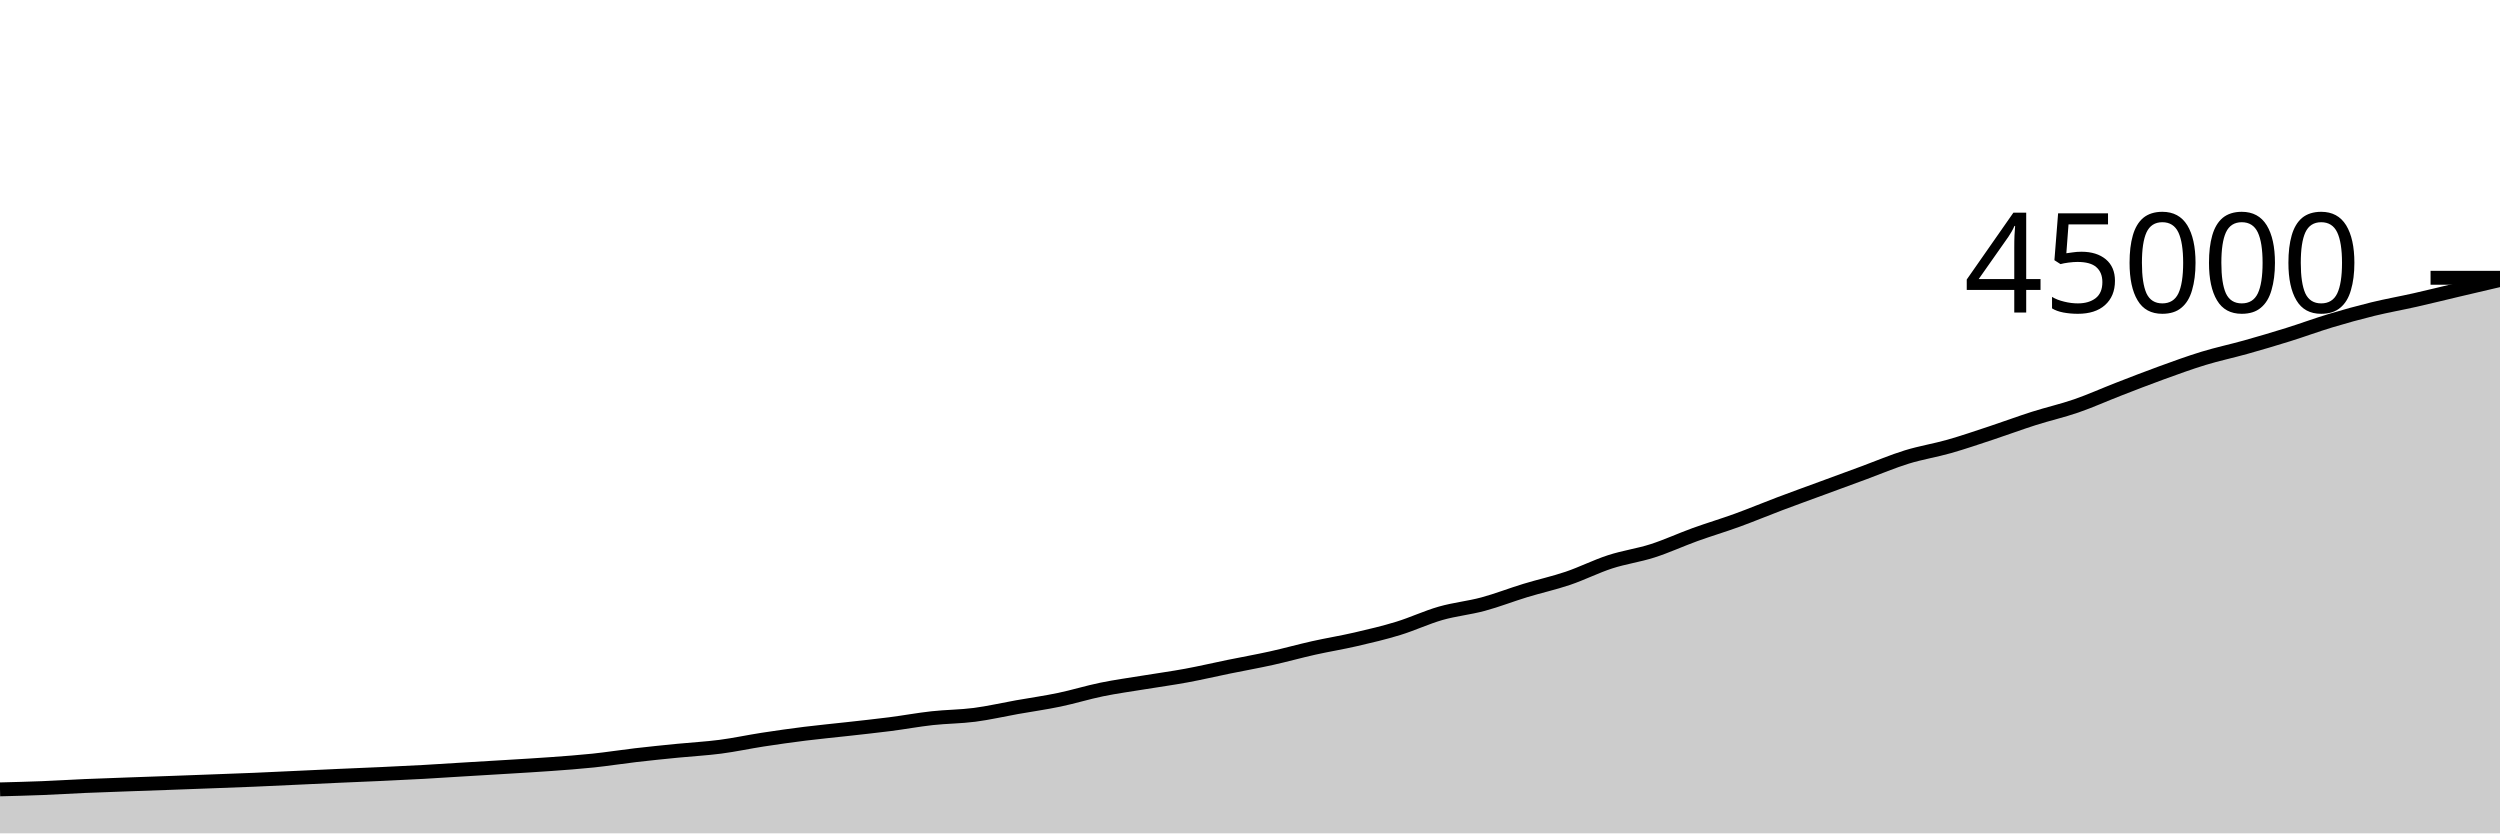
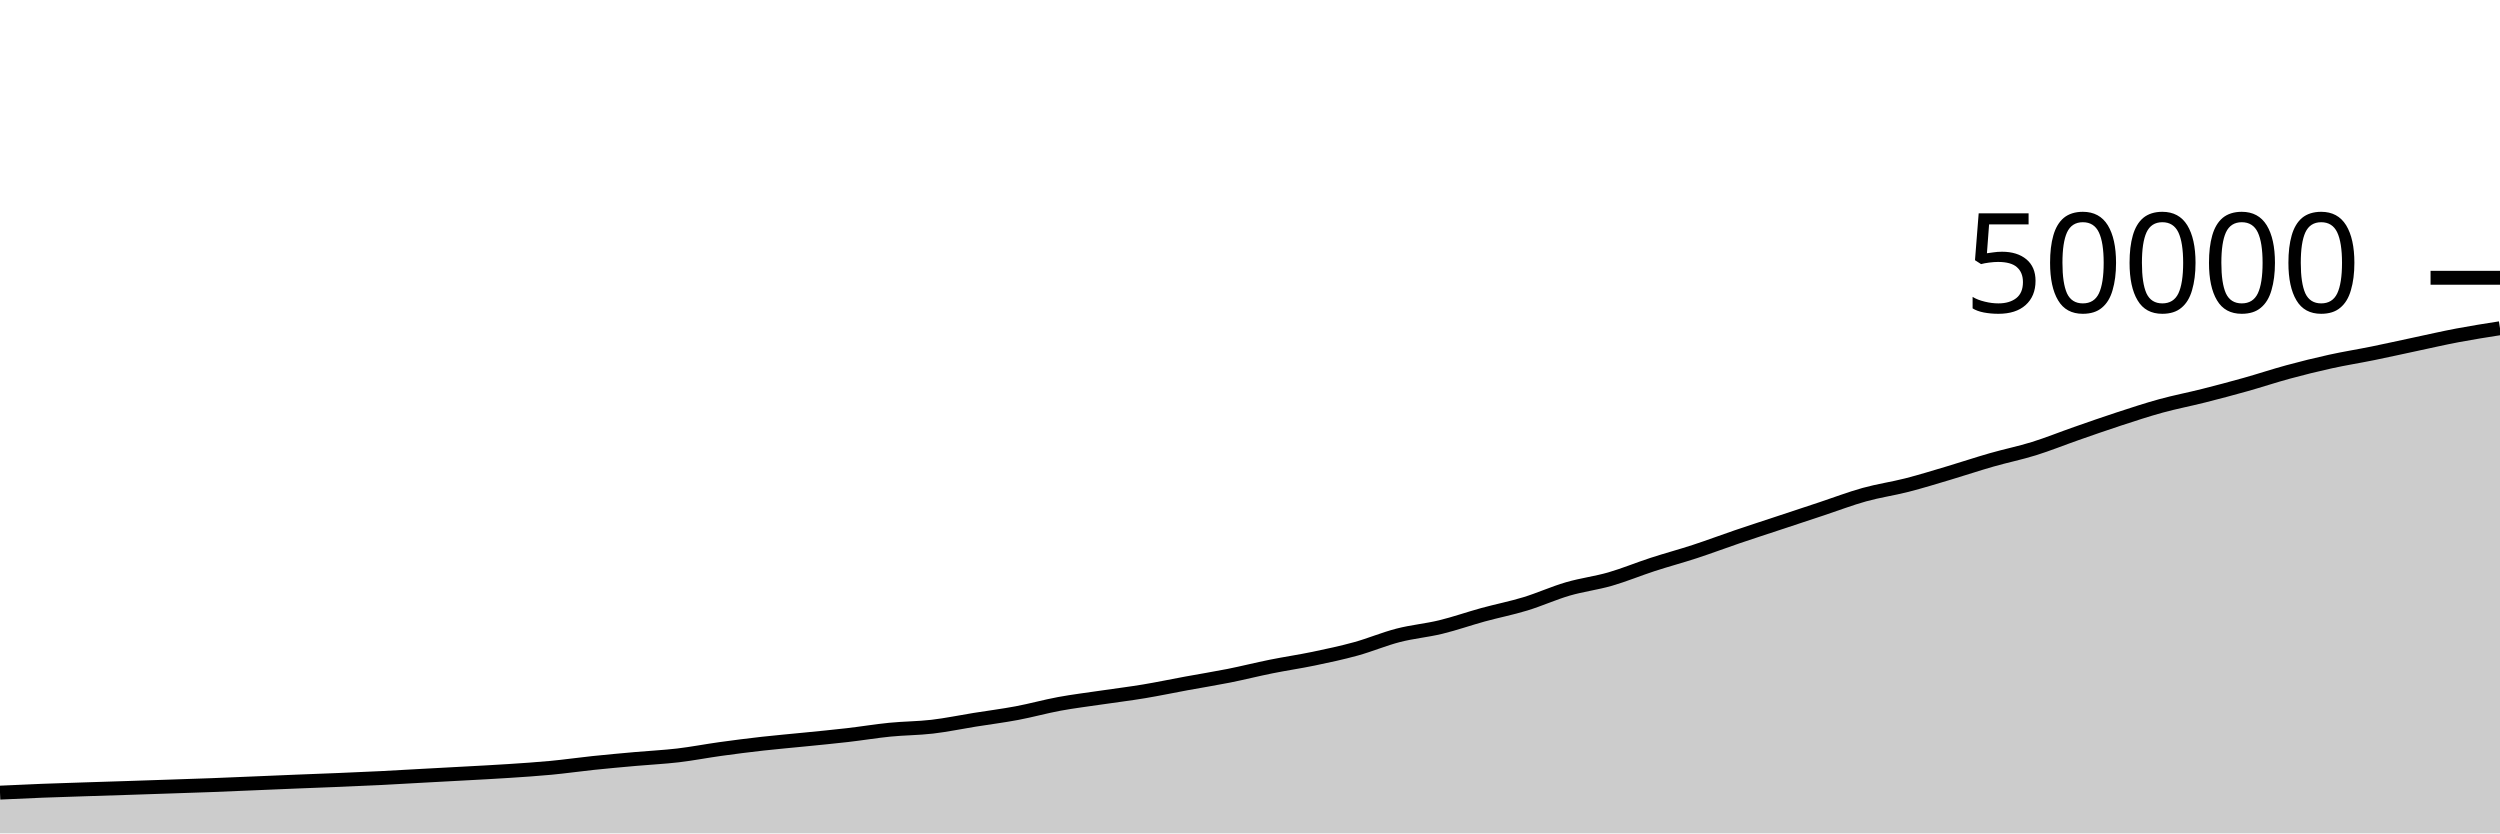
<svg xmlns="http://www.w3.org/2000/svg" viewBox="0 0 180 60">
  <g transform="translate(0,20)">
-     <path class="area" fill="rgba(0, 0, 0, 0.2)" d="M0,36.835C1.017,36.809,2.034,36.783,3.051,36.743C4.068,36.703,5.085,36.637,6.102,36.593C7.119,36.549,8.136,36.516,9.153,36.479C10.169,36.442,11.186,36.408,12.203,36.371C13.22,36.334,14.237,36.296,15.254,36.258C16.271,36.22,17.288,36.185,18.305,36.142C19.322,36.1,20.339,36.049,21.356,36.002C22.373,35.955,23.39,35.905,24.407,35.86C25.424,35.814,26.441,35.775,27.458,35.728C28.475,35.681,29.492,35.633,30.508,35.577C31.525,35.521,32.542,35.452,33.559,35.39C34.576,35.329,35.593,35.27,36.61,35.207C37.627,35.144,38.644,35.088,39.661,35.013C40.678,34.939,41.695,34.867,42.712,34.76C43.729,34.653,44.746,34.49,45.763,34.372C46.78,34.253,47.797,34.152,48.814,34.051C49.831,33.95,50.847,33.898,51.864,33.765C52.881,33.633,53.898,33.411,54.915,33.254C55.932,33.098,56.949,32.954,57.966,32.827C58.983,32.7,60,32.606,61.017,32.492C62.034,32.377,63.051,32.272,64.068,32.141C65.085,32.011,66.102,31.821,67.119,31.709C68.136,31.597,69.153,31.6,70.169,31.468C71.186,31.336,72.203,31.098,73.22,30.917C74.237,30.736,75.254,30.595,76.271,30.382C77.288,30.17,78.305,29.852,79.322,29.644C80.339,29.435,81.356,29.3,82.373,29.132C83.39,28.965,84.407,28.828,85.424,28.64C86.441,28.452,87.458,28.213,88.475,28.005C89.492,27.797,90.508,27.618,91.525,27.393C92.542,27.168,93.559,26.882,94.576,26.654C95.593,26.427,96.61,26.264,97.627,26.028C98.644,25.793,99.661,25.554,100.678,25.242C101.695,24.93,102.712,24.448,103.729,24.157C104.746,23.867,105.763,23.772,106.78,23.498C107.797,23.224,108.814,22.823,109.831,22.514C110.847,22.204,111.864,21.984,112.881,21.64C113.898,21.296,114.915,20.779,115.932,20.449C116.949,20.119,117.966,19.985,118.983,19.659C120,19.333,121.017,18.861,122.034,18.493C123.051,18.126,124.068,17.824,125.085,17.454C126.102,17.084,127.119,16.658,128.136,16.274C129.153,15.89,130.169,15.525,131.186,15.15C132.203,14.776,133.22,14.402,134.237,14.028C135.254,13.653,136.271,13.218,137.288,12.904C138.305,12.59,139.322,12.433,140.339,12.143C141.356,11.854,142.373,11.503,143.39,11.167C144.407,10.831,145.424,10.45,146.441,10.126C147.458,9.802,148.475,9.575,149.492,9.224C150.508,8.873,151.525,8.413,152.542,8.019C153.559,7.624,154.576,7.227,155.593,6.858C156.61,6.489,157.627,6.115,158.644,5.804C159.661,5.494,160.678,5.28,161.695,4.995C162.712,4.709,163.729,4.41,164.746,4.092C165.763,3.775,166.78,3.396,167.797,3.09C168.814,2.783,169.831,2.503,170.847,2.254C171.864,2.006,172.881,1.829,173.898,1.599C174.915,1.369,175.932,1.115,176.949,0.875C177.966,0.635,178.983,0.397,180,0.16L180,40C178.983,40,177.966,40,176.949,40C175.932,40,174.915,40,173.898,40C172.881,40,171.864,40,170.847,40C169.831,40,168.814,40,167.797,40C166.78,40,165.763,40,164.746,40C163.729,40,162.712,40,161.695,40C160.678,40,159.661,40,158.644,40C157.627,40,156.61,40,155.593,40C154.576,40,153.559,40,152.542,40C151.525,40,150.508,40,149.492,40C148.475,40,147.458,40,146.441,40C145.424,40,144.407,40,143.39,40C142.373,40,141.356,40,140.339,40C139.322,40,138.305,40,137.288,40C136.271,40,135.254,40,134.237,40C133.22,40,132.203,40,131.186,40C130.169,40,129.153,40,128.136,40C127.119,40,126.102,40,125.085,40C124.068,40,123.051,40,122.034,40C121.017,40,120,40,118.983,40C117.966,40,116.949,40,115.932,40C114.915,40,113.898,40,112.881,40C111.864,40,110.847,40,109.831,40C108.814,40,107.797,40,106.78,40C105.763,40,104.746,40,103.729,40C102.712,40,101.695,40,100.678,40C99.661,40,98.644,40,97.627,40C96.61,40,95.593,40,94.576,40C93.559,40,92.542,40,91.525,40C90.508,40,89.492,40,88.475,40C87.458,40,86.441,40,85.424,40C84.407,40,83.39,40,82.373,40C81.356,40,80.339,40,79.322,40C78.305,40,77.288,40,76.271,40C75.254,40,74.237,40,73.22,40C72.203,40,71.186,40,70.169,40C69.153,40,68.136,40,67.119,40C66.102,40,65.085,40,64.068,40C63.051,40,62.034,40,61.017,40C60,40,58.983,40,57.966,40C56.949,40,55.932,40,54.915,40C53.898,40,52.881,40,51.864,40C50.847,40,49.831,40,48.814,40C47.797,40,46.78,40,45.763,40C44.746,40,43.729,40,42.712,40C41.695,40,40.678,40,39.661,40C38.644,40,37.627,40,36.61,40C35.593,40,34.576,40,33.559,40C32.542,40,31.525,40,30.508,40C29.492,40,28.475,40,27.458,40C26.441,40,25.424,40,24.407,40C23.39,40,22.373,40,21.356,40C20.339,40,19.322,40,18.305,40C17.288,40,16.271,40,15.254,40C14.237,40,13.22,40,12.203,40C11.186,40,10.169,40,9.153,40C8.136,40,7.119,40,6.102,40C5.085,40,4.068,40,3.051,40C2.034,40,1.017,40,0,40Z" />
-     <path class="line" stroke="black" fill="none" d="M0,36.835C1.017,36.809,2.034,36.783,3.051,36.743C4.068,36.703,5.085,36.637,6.102,36.593C7.119,36.549,8.136,36.516,9.153,36.479C10.169,36.442,11.186,36.408,12.203,36.371C13.22,36.334,14.237,36.296,15.254,36.258C16.271,36.22,17.288,36.185,18.305,36.142C19.322,36.1,20.339,36.049,21.356,36.002C22.373,35.955,23.39,35.905,24.407,35.86C25.424,35.814,26.441,35.775,27.458,35.728C28.475,35.681,29.492,35.633,30.508,35.577C31.525,35.521,32.542,35.452,33.559,35.39C34.576,35.329,35.593,35.27,36.61,35.207C37.627,35.144,38.644,35.088,39.661,35.013C40.678,34.939,41.695,34.867,42.712,34.76C43.729,34.653,44.746,34.49,45.763,34.372C46.78,34.253,47.797,34.152,48.814,34.051C49.831,33.95,50.847,33.898,51.864,33.765C52.881,33.633,53.898,33.411,54.915,33.254C55.932,33.098,56.949,32.954,57.966,32.827C58.983,32.7,60,32.606,61.017,32.492C62.034,32.377,63.051,32.272,64.068,32.141C65.085,32.011,66.102,31.821,67.119,31.709C68.136,31.597,69.153,31.6,70.169,31.468C71.186,31.336,72.203,31.098,73.22,30.917C74.237,30.736,75.254,30.595,76.271,30.382C77.288,30.17,78.305,29.852,79.322,29.644C80.339,29.435,81.356,29.3,82.373,29.132C83.39,28.965,84.407,28.828,85.424,28.64C86.441,28.452,87.458,28.213,88.475,28.005C89.492,27.797,90.508,27.618,91.525,27.393C92.542,27.168,93.559,26.882,94.576,26.654C95.593,26.427,96.61,26.264,97.627,26.028C98.644,25.793,99.661,25.554,100.678,25.242C101.695,24.93,102.712,24.448,103.729,24.157C104.746,23.867,105.763,23.772,106.78,23.498C107.797,23.224,108.814,22.823,109.831,22.514C110.847,22.204,111.864,21.984,112.881,21.64C113.898,21.296,114.915,20.779,115.932,20.449C116.949,20.119,117.966,19.985,118.983,19.659C120,19.333,121.017,18.861,122.034,18.493C123.051,18.126,124.068,17.824,125.085,17.454C126.102,17.084,127.119,16.658,128.136,16.274C129.153,15.89,130.169,15.525,131.186,15.15C132.203,14.776,133.22,14.402,134.237,14.028C135.254,13.653,136.271,13.218,137.288,12.904C138.305,12.59,139.322,12.433,140.339,12.143C141.356,11.854,142.373,11.503,143.39,11.167C144.407,10.831,145.424,10.45,146.441,10.126C147.458,9.802,148.475,9.575,149.492,9.224C150.508,8.873,151.525,8.413,152.542,8.019C153.559,7.624,154.576,7.227,155.593,6.858C156.61,6.489,157.627,6.115,158.644,5.804C159.661,5.494,160.678,5.28,161.695,4.995C162.712,4.709,163.729,4.41,164.746,4.092C165.763,3.775,166.78,3.396,167.797,3.09C168.814,2.783,169.831,2.503,170.847,2.254C171.864,2.006,172.881,1.829,173.898,1.599C174.915,1.369,175.932,1.115,176.949,0.875C177.966,0.635,178.983,0.397,180,0.16" />
+     <path class="area" fill="rgba(0, 0, 0, 0.2)" d="M0,37.069C1.017,37.021,2.034,36.973,3.051,36.934C4.068,36.894,5.085,36.865,6.102,36.831C7.119,36.798,8.136,36.767,9.153,36.734C10.169,36.7,11.186,36.666,12.203,36.632C13.22,36.598,14.237,36.566,15.254,36.528C16.271,36.49,17.288,36.444,18.305,36.402C19.322,36.359,20.339,36.315,21.356,36.274C22.373,36.233,23.39,36.198,24.407,36.155C25.424,36.113,26.441,36.07,27.458,36.019C28.475,35.969,29.492,35.907,30.508,35.851C31.525,35.796,32.542,35.743,33.559,35.686C34.576,35.63,35.593,35.579,36.61,35.512C37.627,35.445,38.644,35.38,39.661,35.284C40.678,35.188,41.695,35.041,42.712,34.934C43.729,34.828,44.746,34.737,45.763,34.646C46.78,34.555,47.797,34.508,48.814,34.389C49.831,34.269,50.847,34.07,51.864,33.929C52.881,33.788,53.898,33.658,54.915,33.544C55.932,33.43,56.949,33.345,57.966,33.242C58.983,33.14,60,33.045,61.017,32.927C62.034,32.81,63.051,32.639,64.068,32.538C65.085,32.437,66.102,32.44,67.119,32.322C68.136,32.203,69.153,31.989,70.169,31.826C71.186,31.663,72.203,31.535,73.22,31.344C74.237,31.153,75.254,30.867,76.271,30.679C77.288,30.492,78.305,30.37,79.322,30.219C80.339,30.069,81.356,29.945,82.373,29.776C83.39,29.607,84.407,29.392,85.424,29.205C86.441,29.018,87.458,28.856,88.475,28.654C89.492,28.451,90.508,28.193,91.525,27.989C92.542,27.784,93.559,27.637,94.576,27.426C95.593,27.214,96.61,26.998,97.627,26.718C98.644,26.437,99.661,26.003,100.678,25.742C101.695,25.48,102.712,25.395,103.729,25.148C104.746,24.901,105.763,24.541,106.78,24.262C107.797,23.984,108.814,23.786,109.831,23.476C110.847,23.166,111.864,22.701,112.881,22.404C113.898,22.107,114.915,21.986,115.932,21.693C116.949,21.399,117.966,20.975,118.983,20.644C120,20.313,121.017,20.042,122.034,19.709C123.051,19.376,124.068,18.992,125.085,18.646C126.102,18.301,127.119,17.972,128.136,17.635C129.153,17.298,130.169,16.962,131.186,16.625C132.203,16.288,133.22,15.896,134.237,15.614C135.254,15.331,136.271,15.189,137.288,14.929C138.305,14.668,139.322,14.353,140.339,14.05C141.356,13.748,142.373,13.405,143.39,13.114C144.407,12.822,145.424,12.618,146.441,12.302C147.458,11.985,148.475,11.572,149.492,11.217C150.508,10.862,151.525,10.504,152.542,10.172C153.559,9.84,154.576,9.503,155.593,9.224C156.61,8.945,157.627,8.752,158.644,8.495C159.661,8.238,160.678,7.969,161.695,7.683C162.712,7.397,163.729,7.057,164.746,6.781C165.763,6.505,166.78,6.252,167.797,6.029C168.814,5.805,169.831,5.646,170.847,5.439C171.864,5.232,172.881,5.003,173.898,4.787C174.915,4.571,175.932,4.336,176.949,4.144C177.966,3.952,178.983,3.792,180,3.633L180,40C178.983,40,177.966,40,176.949,40C175.932,40,174.915,40,173.898,40C172.881,40,171.864,40,170.847,40C169.831,40,168.814,40,167.797,40C166.78,40,165.763,40,164.746,40C163.729,40,162.712,40,161.695,40C160.678,40,159.661,40,158.644,40C157.627,40,156.61,40,155.593,40C154.576,40,153.559,40,152.542,40C151.525,40,150.508,40,149.492,40C148.475,40,147.458,40,146.441,40C145.424,40,144.407,40,143.39,40C142.373,40,141.356,40,140.339,40C139.322,40,138.305,40,137.288,40C136.271,40,135.254,40,134.237,40C133.22,40,132.203,40,131.186,40C130.169,40,129.153,40,128.136,40C127.119,40,126.102,40,125.085,40C124.068,40,123.051,40,122.034,40C121.017,40,120,40,118.983,40C117.966,40,116.949,40,115.932,40C114.915,40,113.898,40,112.881,40C111.864,40,110.847,40,109.831,40C108.814,40,107.797,40,106.78,40C105.763,40,104.746,40,103.729,40C102.712,40,101.695,40,100.678,40C99.661,40,98.644,40,97.627,40C96.61,40,95.593,40,94.576,40C93.559,40,92.542,40,91.525,40C90.508,40,89.492,40,88.475,40C87.458,40,86.441,40,85.424,40C84.407,40,83.39,40,82.373,40C81.356,40,80.339,40,79.322,40C78.305,40,77.288,40,76.271,40C75.254,40,74.237,40,73.22,40C72.203,40,71.186,40,70.169,40C69.153,40,68.136,40,67.119,40C66.102,40,65.085,40,64.068,40C63.051,40,62.034,40,61.017,40C60,40,58.983,40,57.966,40C56.949,40,55.932,40,54.915,40C53.898,40,52.881,40,51.864,40C50.847,40,49.831,40,48.814,40C47.797,40,46.78,40,45.763,40C44.746,40,43.729,40,42.712,40C41.695,40,40.678,40,39.661,40C38.644,40,37.627,40,36.61,40C35.593,40,34.576,40,33.559,40C32.542,40,31.525,40,30.508,40C29.492,40,28.475,40,27.458,40C26.441,40,25.424,40,24.407,40C23.39,40,22.373,40,21.356,40C20.339,40,19.322,40,18.305,40C17.288,40,16.271,40,15.254,40C14.237,40,13.22,40,12.203,40C11.186,40,10.169,40,9.153,40C8.136,40,7.119,40,6.102,40C5.085,40,4.068,40,3.051,40C2.034,40,1.017,40,0,40Z" />
+     <path class="line" stroke="black" fill="none" d="M0,37.069C1.017,37.021,2.034,36.973,3.051,36.934C4.068,36.894,5.085,36.865,6.102,36.831C7.119,36.798,8.136,36.767,9.153,36.734C10.169,36.7,11.186,36.666,12.203,36.632C13.22,36.598,14.237,36.566,15.254,36.528C16.271,36.49,17.288,36.444,18.305,36.402C19.322,36.359,20.339,36.315,21.356,36.274C22.373,36.233,23.39,36.198,24.407,36.155C25.424,36.113,26.441,36.07,27.458,36.019C28.475,35.969,29.492,35.907,30.508,35.851C31.525,35.796,32.542,35.743,33.559,35.686C34.576,35.63,35.593,35.579,36.61,35.512C37.627,35.445,38.644,35.38,39.661,35.284C40.678,35.188,41.695,35.041,42.712,34.934C43.729,34.828,44.746,34.737,45.763,34.646C46.78,34.555,47.797,34.508,48.814,34.389C49.831,34.269,50.847,34.07,51.864,33.929C52.881,33.788,53.898,33.658,54.915,33.544C55.932,33.43,56.949,33.345,57.966,33.242C58.983,33.14,60,33.045,61.017,32.927C62.034,32.81,63.051,32.639,64.068,32.538C65.085,32.437,66.102,32.44,67.119,32.322C68.136,32.203,69.153,31.989,70.169,31.826C71.186,31.663,72.203,31.535,73.22,31.344C74.237,31.153,75.254,30.867,76.271,30.679C77.288,30.492,78.305,30.37,79.322,30.219C80.339,30.069,81.356,29.945,82.373,29.776C83.39,29.607,84.407,29.392,85.424,29.205C86.441,29.018,87.458,28.856,88.475,28.654C89.492,28.451,90.508,28.193,91.525,27.989C92.542,27.784,93.559,27.637,94.576,27.426C95.593,27.214,96.61,26.998,97.627,26.718C98.644,26.437,99.661,26.003,100.678,25.742C101.695,25.48,102.712,25.395,103.729,25.148C104.746,24.901,105.763,24.541,106.78,24.262C107.797,23.984,108.814,23.786,109.831,23.476C110.847,23.166,111.864,22.701,112.881,22.404C113.898,22.107,114.915,21.986,115.932,21.693C116.949,21.399,117.966,20.975,118.983,20.644C120,20.313,121.017,20.042,122.034,19.709C123.051,19.376,124.068,18.992,125.085,18.646C126.102,18.301,127.119,17.972,128.136,17.635C129.153,17.298,130.169,16.962,131.186,16.625C132.203,16.288,133.22,15.896,134.237,15.614C135.254,15.331,136.271,15.189,137.288,14.929C138.305,14.668,139.322,14.353,140.339,14.05C141.356,13.748,142.373,13.405,143.39,13.114C144.407,12.822,145.424,12.618,146.441,12.302C147.458,11.985,148.475,11.572,149.492,11.217C150.508,10.862,151.525,10.504,152.542,10.172C153.559,9.84,154.576,9.503,155.593,9.224C156.61,8.945,157.627,8.752,158.644,8.495C159.661,8.238,160.678,7.969,161.695,7.683C162.712,7.397,163.729,7.057,164.746,6.781C165.763,6.505,166.78,6.252,167.797,6.029C168.814,5.805,169.831,5.646,170.847,5.439C171.864,5.232,172.881,5.003,173.898,4.787C174.915,4.571,175.932,4.336,176.949,4.144C177.966,3.952,178.983,3.792,180,3.633" />
    <path class="axis-ceiling" stroke-width="1" stroke="black" fill="none" d="M175,0L180,0" />
-     <text class="axis-ceiling-label" font-family="sans-serif" text-anchor="end" font-size="10px" x="170" y="2.5">45000</text>
+     <text class="axis-ceiling-label" font-family="sans-serif" text-anchor="end" font-size="10px" x="170" y="2.5">50000</text>
  </g>
</svg>
